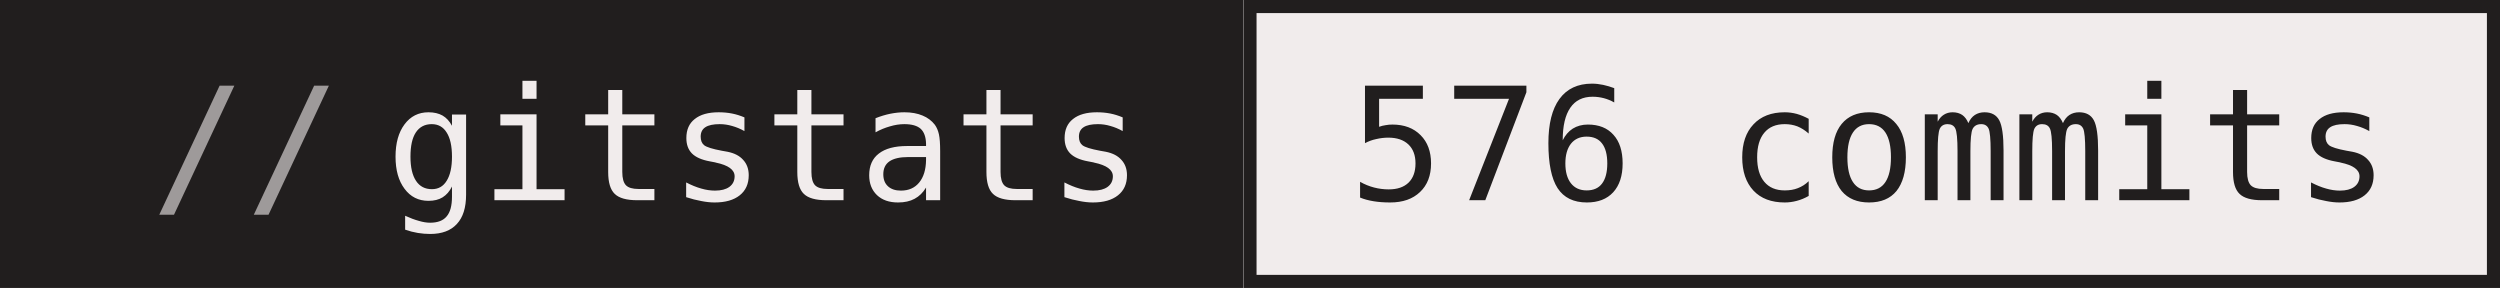
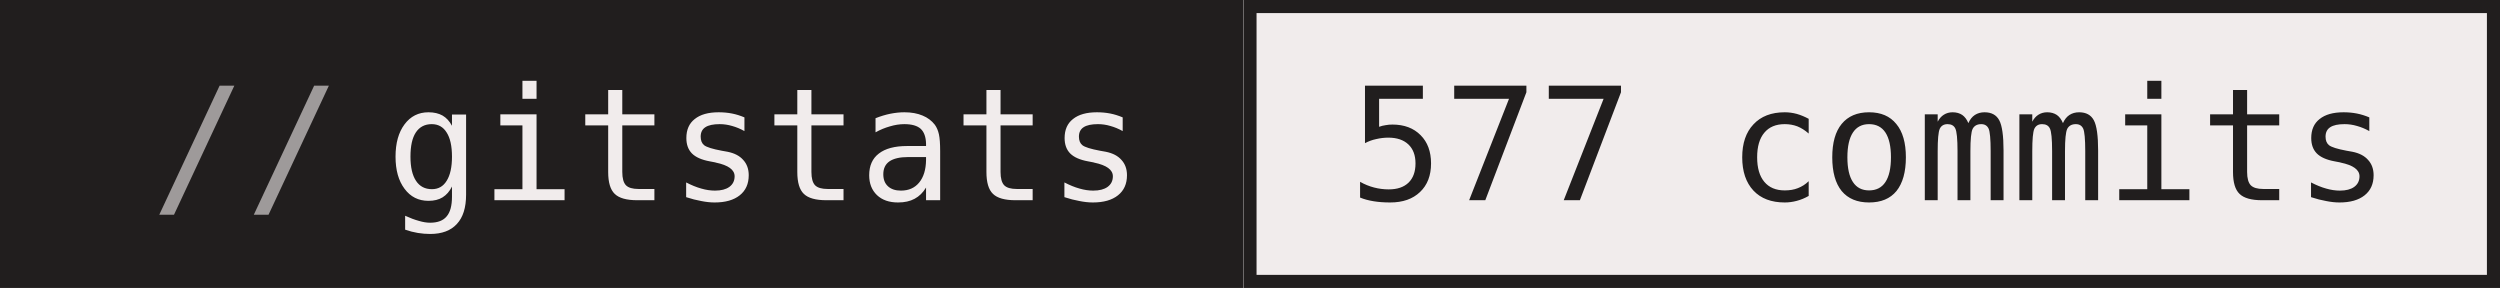
- <svg xmlns="http://www.w3.org/2000/svg" width="191" height="22" role="img" aria-label="gitstats: 576 commits">
+ <svg xmlns="http://www.w3.org/2000/svg" width="191" height="22" role="img" aria-label="gitstats: 577 commits">
  <g>
    <rect x="0" width="95" height="22" fill="#211e1e" />
    <rect x="95" width="96" height="22" fill="#f1ecec" />
    <rect x="95.5" y="0.5" width="95" height="21" fill="none" stroke="#211e1e" />
  </g>
  <g text-anchor="middle" font-family="IBM Plex Mono,JetBrains Mono,ui-monospace,SFMono-Regular,Menlo,Consolas,monospace" font-size="12" text-rendering="geometricPrecision">
    <text x="58.4" y="15.3" fill="#f1ecec" textLength="57.6">gitstats</text>
-     <text x="142.8" y="15.3" fill="#211e1e" textLength="79.2">576 commits</text>
+     <text x="142.8" y="15.3" fill="#211e1e" textLength="79.2">577 commits</text>
    <text x="18.8" y="15.3" fill="#9e9a9a">//</text>
  </g>
</svg>
